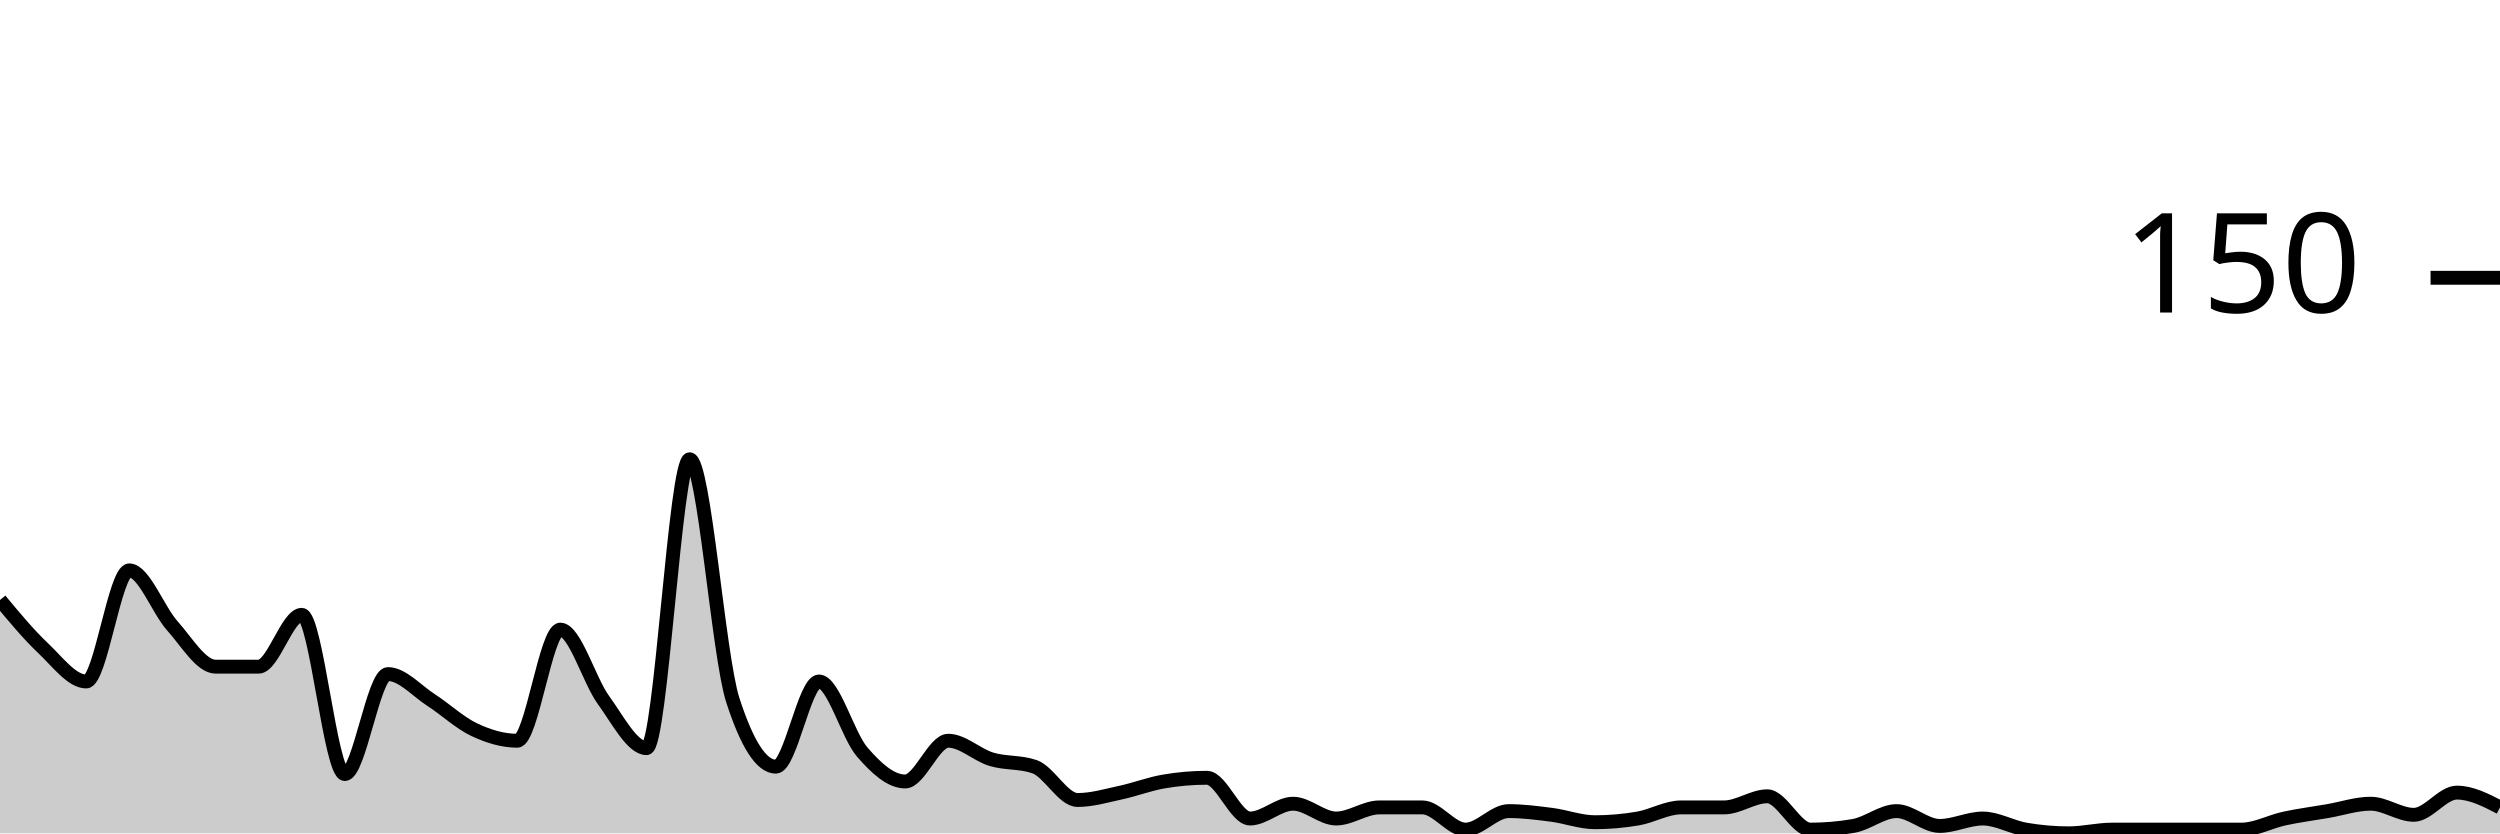
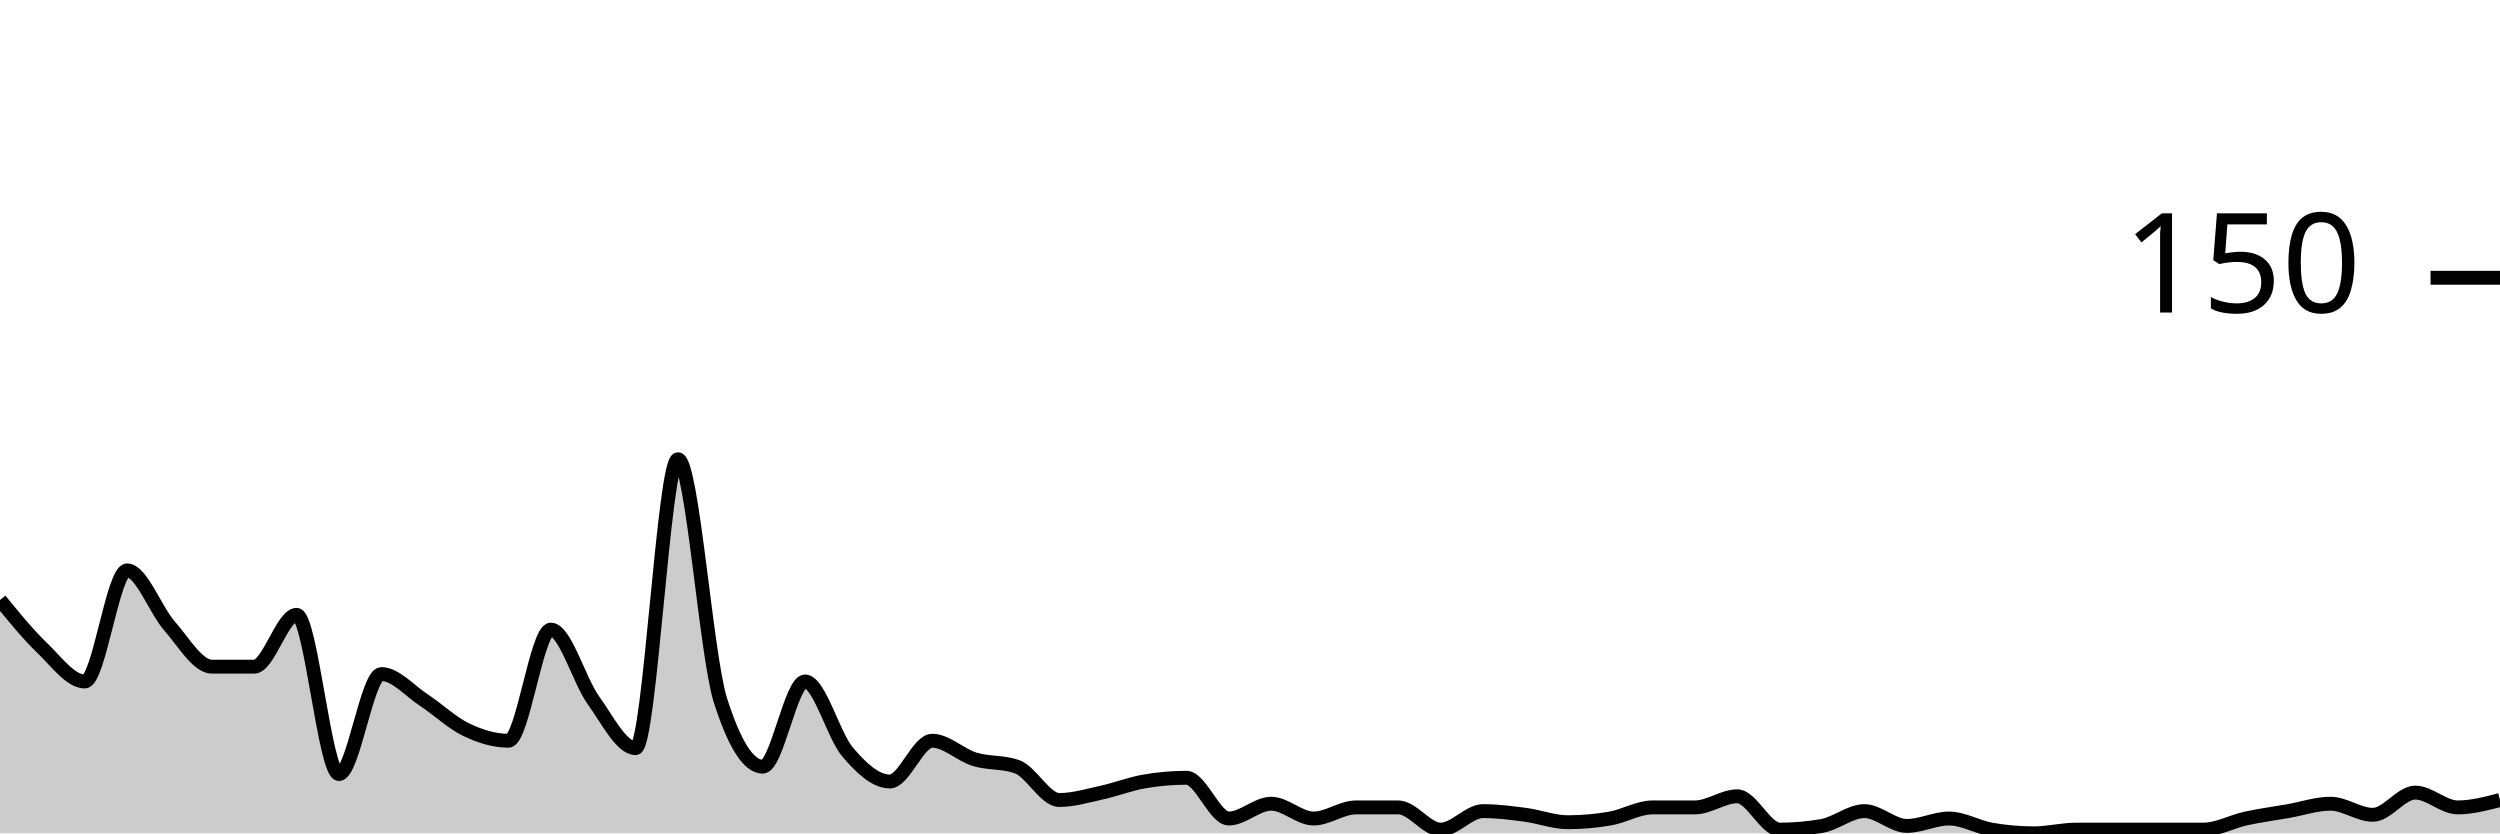
<svg xmlns="http://www.w3.org/2000/svg" viewBox="0 0 180 60">
  <g transform="translate(0,20)">
-     <path class="area" fill="rgba(0, 0, 0, 0.2)" d="M0,23.2C1.034,24.444,2.069,25.689,3.103,26.667C4.138,27.644,5.172,29.067,6.207,29.067C7.241,29.067,8.276,21.067,9.31,21.067C10.345,21.067,11.379,23.911,12.414,25.067C13.448,26.222,14.483,28,15.517,28C16.552,28,17.586,28,18.621,28C19.655,28,20.69,24.267,21.724,24.267C22.759,24.267,23.793,35.733,24.828,35.733C25.862,35.733,26.897,28.533,27.931,28.533C28.966,28.533,30,29.733,31.034,30.4C32.069,31.067,33.103,32.044,34.138,32.533C35.172,33.022,36.207,33.333,37.241,33.333C38.276,33.333,39.31,25.333,40.345,25.333C41.379,25.333,42.414,28.978,43.448,30.4C44.483,31.822,45.517,33.867,46.552,33.867C47.586,33.867,48.621,13.067,49.655,13.067C50.69,13.067,51.724,27.2,52.759,30.4C53.793,33.6,54.828,35.2,55.862,35.2C56.897,35.2,57.931,29.067,58.966,29.067C60,29.067,61.034,32.933,62.069,34.133C63.103,35.333,64.138,36.267,65.172,36.267C66.207,36.267,67.241,33.333,68.276,33.333C69.31,33.333,70.345,34.356,71.379,34.667C72.414,34.978,73.448,34.844,74.483,35.2C75.517,35.556,76.552,37.6,77.586,37.6C78.621,37.6,79.655,37.289,80.69,37.067C81.724,36.844,82.759,36.444,83.793,36.267C84.828,36.089,85.862,36,86.897,36C87.931,36,88.966,38.933,90,38.933C91.034,38.933,92.069,37.867,93.103,37.867C94.138,37.867,95.172,38.933,96.207,38.933C97.241,38.933,98.276,38.133,99.31,38.133C100.345,38.133,101.379,38.133,102.414,38.133C103.448,38.133,104.483,39.733,105.517,39.733C106.552,39.733,107.586,38.4,108.621,38.4C109.655,38.4,110.69,38.533,111.724,38.667C112.759,38.8,113.793,39.2,114.828,39.2C115.862,39.2,116.897,39.111,117.931,38.933C118.966,38.756,120,38.133,121.034,38.133C122.069,38.133,123.103,38.133,124.138,38.133C125.172,38.133,126.207,37.333,127.241,37.333C128.276,37.333,129.31,39.733,130.345,39.733C131.379,39.733,132.414,39.644,133.448,39.467C134.483,39.289,135.517,38.4,136.552,38.4C137.586,38.4,138.621,39.467,139.655,39.467C140.69,39.467,141.724,38.933,142.759,38.933C143.793,38.933,144.828,39.556,145.862,39.733C146.897,39.911,147.931,40,148.966,40C150,40,151.034,39.733,152.069,39.733C153.103,39.733,154.138,39.733,155.172,39.733C156.207,39.733,157.241,39.733,158.276,39.733C159.31,39.733,160.345,39.733,161.379,39.733C162.414,39.733,163.448,39.156,164.483,38.933C165.517,38.711,166.552,38.578,167.586,38.4C168.621,38.222,169.655,37.867,170.69,37.867C171.724,37.867,172.759,38.667,173.793,38.667C174.828,38.667,175.862,37.067,176.897,37.067C177.931,37.067,178.966,37.6,180,38.133L180,40C178.966,40,177.931,40,176.897,40C175.862,40,174.828,40,173.793,40C172.759,40,171.724,40,170.69,40C169.655,40,168.621,40,167.586,40C166.552,40,165.517,40,164.483,40C163.448,40,162.414,40,161.379,40C160.345,40,159.31,40,158.276,40C157.241,40,156.207,40,155.172,40C154.138,40,153.103,40,152.069,40C151.034,40,150,40,148.966,40C147.931,40,146.897,40,145.862,40C144.828,40,143.793,40,142.759,40C141.724,40,140.69,40,139.655,40C138.621,40,137.586,40,136.552,40C135.517,40,134.483,40,133.448,40C132.414,40,131.379,40,130.345,40C129.31,40,128.276,40,127.241,40C126.207,40,125.172,40,124.138,40C123.103,40,122.069,40,121.034,40C120,40,118.966,40,117.931,40C116.897,40,115.862,40,114.828,40C113.793,40,112.759,40,111.724,40C110.69,40,109.655,40,108.621,40C107.586,40,106.552,40,105.517,40C104.483,40,103.448,40,102.414,40C101.379,40,100.345,40,99.31,40C98.276,40,97.241,40,96.207,40C95.172,40,94.138,40,93.103,40C92.069,40,91.034,40,90,40C88.966,40,87.931,40,86.897,40C85.862,40,84.828,40,83.793,40C82.759,40,81.724,40,80.69,40C79.655,40,78.621,40,77.586,40C76.552,40,75.517,40,74.483,40C73.448,40,72.414,40,71.379,40C70.345,40,69.31,40,68.276,40C67.241,40,66.207,40,65.172,40C64.138,40,63.103,40,62.069,40C61.034,40,60,40,58.966,40C57.931,40,56.897,40,55.862,40C54.828,40,53.793,40,52.759,40C51.724,40,50.69,40,49.655,40C48.621,40,47.586,40,46.552,40C45.517,40,44.483,40,43.448,40C42.414,40,41.379,40,40.345,40C39.31,40,38.276,40,37.241,40C36.207,40,35.172,40,34.138,40C33.103,40,32.069,40,31.034,40C30,40,28.966,40,27.931,40C26.897,40,25.862,40,24.828,40C23.793,40,22.759,40,21.724,40C20.69,40,19.655,40,18.621,40C17.586,40,16.552,40,15.517,40C14.483,40,13.448,40,12.414,40C11.379,40,10.345,40,9.31,40C8.276,40,7.241,40,6.207,40C5.172,40,4.138,40,3.103,40C2.069,40,1.034,40,0,40Z" />
-     <path class="line" stroke="black" fill="none" d="M0,23.2C1.034,24.444,2.069,25.689,3.103,26.667C4.138,27.644,5.172,29.067,6.207,29.067C7.241,29.067,8.276,21.067,9.31,21.067C10.345,21.067,11.379,23.911,12.414,25.067C13.448,26.222,14.483,28,15.517,28C16.552,28,17.586,28,18.621,28C19.655,28,20.69,24.267,21.724,24.267C22.759,24.267,23.793,35.733,24.828,35.733C25.862,35.733,26.897,28.533,27.931,28.533C28.966,28.533,30,29.733,31.034,30.4C32.069,31.067,33.103,32.044,34.138,32.533C35.172,33.022,36.207,33.333,37.241,33.333C38.276,33.333,39.31,25.333,40.345,25.333C41.379,25.333,42.414,28.978,43.448,30.4C44.483,31.822,45.517,33.867,46.552,33.867C47.586,33.867,48.621,13.067,49.655,13.067C50.69,13.067,51.724,27.2,52.759,30.4C53.793,33.6,54.828,35.2,55.862,35.2C56.897,35.2,57.931,29.067,58.966,29.067C60,29.067,61.034,32.933,62.069,34.133C63.103,35.333,64.138,36.267,65.172,36.267C66.207,36.267,67.241,33.333,68.276,33.333C69.31,33.333,70.345,34.356,71.379,34.667C72.414,34.978,73.448,34.844,74.483,35.2C75.517,35.556,76.552,37.6,77.586,37.6C78.621,37.6,79.655,37.289,80.69,37.067C81.724,36.844,82.759,36.444,83.793,36.267C84.828,36.089,85.862,36,86.897,36C87.931,36,88.966,38.933,90,38.933C91.034,38.933,92.069,37.867,93.103,37.867C94.138,37.867,95.172,38.933,96.207,38.933C97.241,38.933,98.276,38.133,99.31,38.133C100.345,38.133,101.379,38.133,102.414,38.133C103.448,38.133,104.483,39.733,105.517,39.733C106.552,39.733,107.586,38.4,108.621,38.4C109.655,38.4,110.69,38.533,111.724,38.667C112.759,38.8,113.793,39.2,114.828,39.2C115.862,39.2,116.897,39.111,117.931,38.933C118.966,38.756,120,38.133,121.034,38.133C122.069,38.133,123.103,38.133,124.138,38.133C125.172,38.133,126.207,37.333,127.241,37.333C128.276,37.333,129.31,39.733,130.345,39.733C131.379,39.733,132.414,39.644,133.448,39.467C134.483,39.289,135.517,38.4,136.552,38.4C137.586,38.4,138.621,39.467,139.655,39.467C140.69,39.467,141.724,38.933,142.759,38.933C143.793,38.933,144.828,39.556,145.862,39.733C146.897,39.911,147.931,40,148.966,40C150,40,151.034,39.733,152.069,39.733C153.103,39.733,154.138,39.733,155.172,39.733C156.207,39.733,157.241,39.733,158.276,39.733C159.31,39.733,160.345,39.733,161.379,39.733C162.414,39.733,163.448,39.156,164.483,38.933C165.517,38.711,166.552,38.578,167.586,38.4C168.621,38.222,169.655,37.867,170.69,37.867C171.724,37.867,172.759,38.667,173.793,38.667C174.828,38.667,175.862,37.067,176.897,37.067C177.931,37.067,178.966,37.6,180,38.133" />
+     <path class="area" fill="rgba(0, 0, 0, 0.2)" d="M0,23.2C1.017,24.444,2.034,25.689,3.051,26.667C4.068,27.644,5.085,29.067,6.102,29.067C7.119,29.067,8.136,21.067,9.153,21.067C10.169,21.067,11.186,23.911,12.203,25.067C13.22,26.222,14.237,28,15.254,28C16.271,28,17.288,28,18.305,28C19.322,28,20.339,24.267,21.356,24.267C22.373,24.267,23.39,35.733,24.407,35.733C25.424,35.733,26.441,28.533,27.458,28.533C28.475,28.533,29.492,29.733,30.508,30.4C31.525,31.067,32.542,32.044,33.559,32.533C34.576,33.022,35.593,33.333,36.61,33.333C37.627,33.333,38.644,25.333,39.661,25.333C40.678,25.333,41.695,28.978,42.712,30.4C43.729,31.822,44.746,33.867,45.763,33.867C46.78,33.867,47.797,13.067,48.814,13.067C49.831,13.067,50.847,27.2,51.864,30.4C52.881,33.6,53.898,35.2,54.915,35.2C55.932,35.2,56.949,29.067,57.966,29.067C58.983,29.067,60,32.933,61.017,34.133C62.034,35.333,63.051,36.267,64.068,36.267C65.085,36.267,66.102,33.333,67.119,33.333C68.136,33.333,69.153,34.356,70.169,34.667C71.186,34.978,72.203,34.844,73.22,35.2C74.237,35.556,75.254,37.6,76.271,37.6C77.288,37.6,78.305,37.289,79.322,37.067C80.339,36.844,81.356,36.444,82.373,36.267C83.39,36.089,84.407,36,85.424,36C86.441,36,87.458,38.933,88.475,38.933C89.492,38.933,90.508,37.867,91.525,37.867C92.542,37.867,93.559,38.933,94.576,38.933C95.593,38.933,96.61,38.133,97.627,38.133C98.644,38.133,99.661,38.133,100.678,38.133C101.695,38.133,102.712,39.733,103.729,39.733C104.746,39.733,105.763,38.4,106.78,38.4C107.797,38.4,108.814,38.533,109.831,38.667C110.847,38.8,111.864,39.2,112.881,39.2C113.898,39.2,114.915,39.111,115.932,38.933C116.949,38.756,117.966,38.133,118.983,38.133C120,38.133,121.017,38.133,122.034,38.133C123.051,38.133,124.068,37.333,125.085,37.333C126.102,37.333,127.119,39.733,128.136,39.733C129.153,39.733,130.169,39.644,131.186,39.467C132.203,39.289,133.22,38.4,134.237,38.4C135.254,38.4,136.271,39.467,137.288,39.467C138.305,39.467,139.322,38.933,140.339,38.933C141.356,38.933,142.373,39.556,143.39,39.733C144.407,39.911,145.424,40,146.441,40C147.458,40,148.475,39.733,149.492,39.733C150.508,39.733,151.525,39.733,152.542,39.733C153.559,39.733,154.576,39.733,155.593,39.733C156.61,39.733,157.627,39.733,158.644,39.733C159.661,39.733,160.678,39.156,161.695,38.933C162.712,38.711,163.729,38.578,164.746,38.4C165.763,38.222,166.78,37.867,167.797,37.867C168.814,37.867,169.831,38.667,170.847,38.667C171.864,38.667,172.881,37.067,173.898,37.067C174.915,37.067,175.932,38.133,176.949,38.133C177.966,38.133,178.983,37.867,180,37.6L180,40C178.983,40,177.966,40,176.949,40C175.932,40,174.915,40,173.898,40C172.881,40,171.864,40,170.847,40C169.831,40,168.814,40,167.797,40C166.78,40,165.763,40,164.746,40C163.729,40,162.712,40,161.695,40C160.678,40,159.661,40,158.644,40C157.627,40,156.61,40,155.593,40C154.576,40,153.559,40,152.542,40C151.525,40,150.508,40,149.492,40C148.475,40,147.458,40,146.441,40C145.424,40,144.407,40,143.39,40C142.373,40,141.356,40,140.339,40C139.322,40,138.305,40,137.288,40C136.271,40,135.254,40,134.237,40C133.22,40,132.203,40,131.186,40C130.169,40,129.153,40,128.136,40C127.119,40,126.102,40,125.085,40C124.068,40,123.051,40,122.034,40C121.017,40,120,40,118.983,40C117.966,40,116.949,40,115.932,40C114.915,40,113.898,40,112.881,40C111.864,40,110.847,40,109.831,40C108.814,40,107.797,40,106.78,40C105.763,40,104.746,40,103.729,40C102.712,40,101.695,40,100.678,40C99.661,40,98.644,40,97.627,40C96.61,40,95.593,40,94.576,40C93.559,40,92.542,40,91.525,40C90.508,40,89.492,40,88.475,40C87.458,40,86.441,40,85.424,40C84.407,40,83.39,40,82.373,40C81.356,40,80.339,40,79.322,40C78.305,40,77.288,40,76.271,40C75.254,40,74.237,40,73.22,40C72.203,40,71.186,40,70.169,40C69.153,40,68.136,40,67.119,40C66.102,40,65.085,40,64.068,40C63.051,40,62.034,40,61.017,40C60,40,58.983,40,57.966,40C56.949,40,55.932,40,54.915,40C53.898,40,52.881,40,51.864,40C50.847,40,49.831,40,48.814,40C47.797,40,46.78,40,45.763,40C44.746,40,43.729,40,42.712,40C41.695,40,40.678,40,39.661,40C38.644,40,37.627,40,36.61,40C35.593,40,34.576,40,33.559,40C32.542,40,31.525,40,30.508,40C29.492,40,28.475,40,27.458,40C26.441,40,25.424,40,24.407,40C23.39,40,22.373,40,21.356,40C20.339,40,19.322,40,18.305,40C17.288,40,16.271,40,15.254,40C14.237,40,13.22,40,12.203,40C11.186,40,10.169,40,9.153,40C8.136,40,7.119,40,6.102,40C5.085,40,4.068,40,3.051,40C2.034,40,1.017,40,0,40Z" />
+     <path class="line" stroke="black" fill="none" d="M0,23.2C1.017,24.444,2.034,25.689,3.051,26.667C4.068,27.644,5.085,29.067,6.102,29.067C7.119,29.067,8.136,21.067,9.153,21.067C10.169,21.067,11.186,23.911,12.203,25.067C13.22,26.222,14.237,28,15.254,28C16.271,28,17.288,28,18.305,28C19.322,28,20.339,24.267,21.356,24.267C22.373,24.267,23.39,35.733,24.407,35.733C25.424,35.733,26.441,28.533,27.458,28.533C28.475,28.533,29.492,29.733,30.508,30.4C31.525,31.067,32.542,32.044,33.559,32.533C34.576,33.022,35.593,33.333,36.61,33.333C37.627,33.333,38.644,25.333,39.661,25.333C40.678,25.333,41.695,28.978,42.712,30.4C43.729,31.822,44.746,33.867,45.763,33.867C46.78,33.867,47.797,13.067,48.814,13.067C49.831,13.067,50.847,27.2,51.864,30.4C52.881,33.6,53.898,35.2,54.915,35.2C55.932,35.2,56.949,29.067,57.966,29.067C58.983,29.067,60,32.933,61.017,34.133C62.034,35.333,63.051,36.267,64.068,36.267C65.085,36.267,66.102,33.333,67.119,33.333C68.136,33.333,69.153,34.356,70.169,34.667C71.186,34.978,72.203,34.844,73.22,35.2C74.237,35.556,75.254,37.6,76.271,37.6C77.288,37.6,78.305,37.289,79.322,37.067C80.339,36.844,81.356,36.444,82.373,36.267C83.39,36.089,84.407,36,85.424,36C86.441,36,87.458,38.933,88.475,38.933C89.492,38.933,90.508,37.867,91.525,37.867C92.542,37.867,93.559,38.933,94.576,38.933C95.593,38.933,96.61,38.133,97.627,38.133C98.644,38.133,99.661,38.133,100.678,38.133C101.695,38.133,102.712,39.733,103.729,39.733C104.746,39.733,105.763,38.4,106.78,38.4C107.797,38.4,108.814,38.533,109.831,38.667C110.847,38.8,111.864,39.2,112.881,39.2C113.898,39.2,114.915,39.111,115.932,38.933C116.949,38.756,117.966,38.133,118.983,38.133C120,38.133,121.017,38.133,122.034,38.133C123.051,38.133,124.068,37.333,125.085,37.333C126.102,37.333,127.119,39.733,128.136,39.733C129.153,39.733,130.169,39.644,131.186,39.467C132.203,39.289,133.22,38.4,134.237,38.4C135.254,38.4,136.271,39.467,137.288,39.467C138.305,39.467,139.322,38.933,140.339,38.933C141.356,38.933,142.373,39.556,143.39,39.733C144.407,39.911,145.424,40,146.441,40C147.458,40,148.475,39.733,149.492,39.733C150.508,39.733,151.525,39.733,152.542,39.733C153.559,39.733,154.576,39.733,155.593,39.733C156.61,39.733,157.627,39.733,158.644,39.733C159.661,39.733,160.678,39.156,161.695,38.933C162.712,38.711,163.729,38.578,164.746,38.4C165.763,38.222,166.78,37.867,167.797,37.867C168.814,37.867,169.831,38.667,170.847,38.667C171.864,38.667,172.881,37.067,173.898,37.067C174.915,37.067,175.932,38.133,176.949,38.133C177.966,38.133,178.983,37.867,180,37.6" />
    <path class="axis-ceiling" stroke-width="1" stroke="black" fill="none" d="M175,0L180,0" />
    <text class="axis-ceiling-label" font-family="sans-serif" text-anchor="end" font-size="10px" x="170" y="2.5">150</text>
  </g>
</svg>
